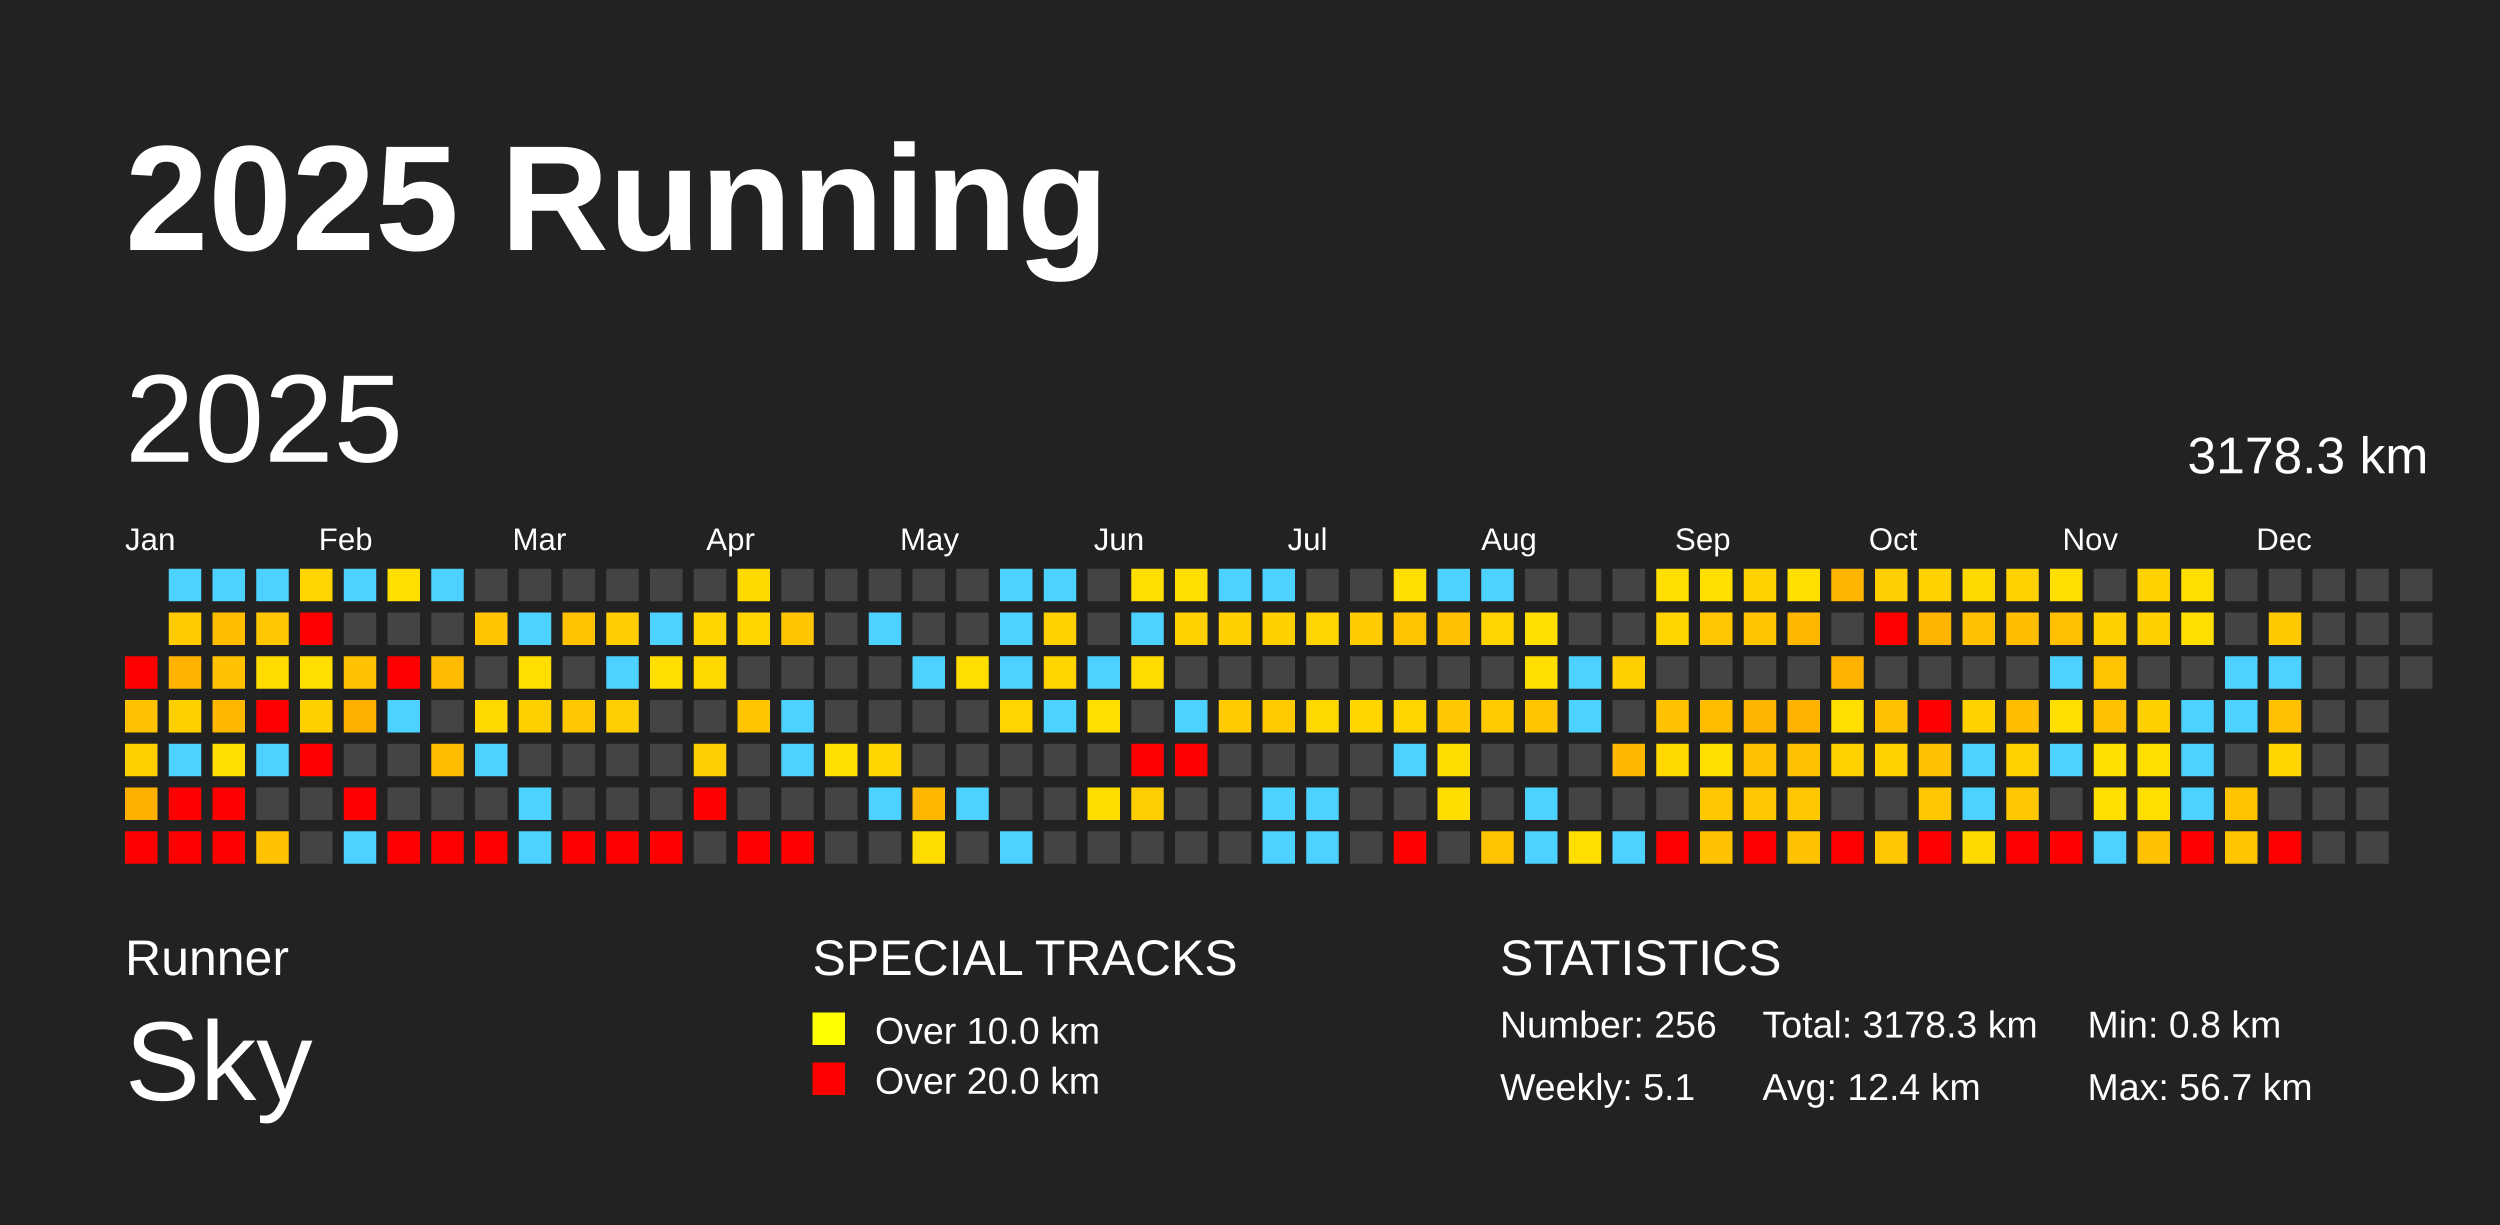
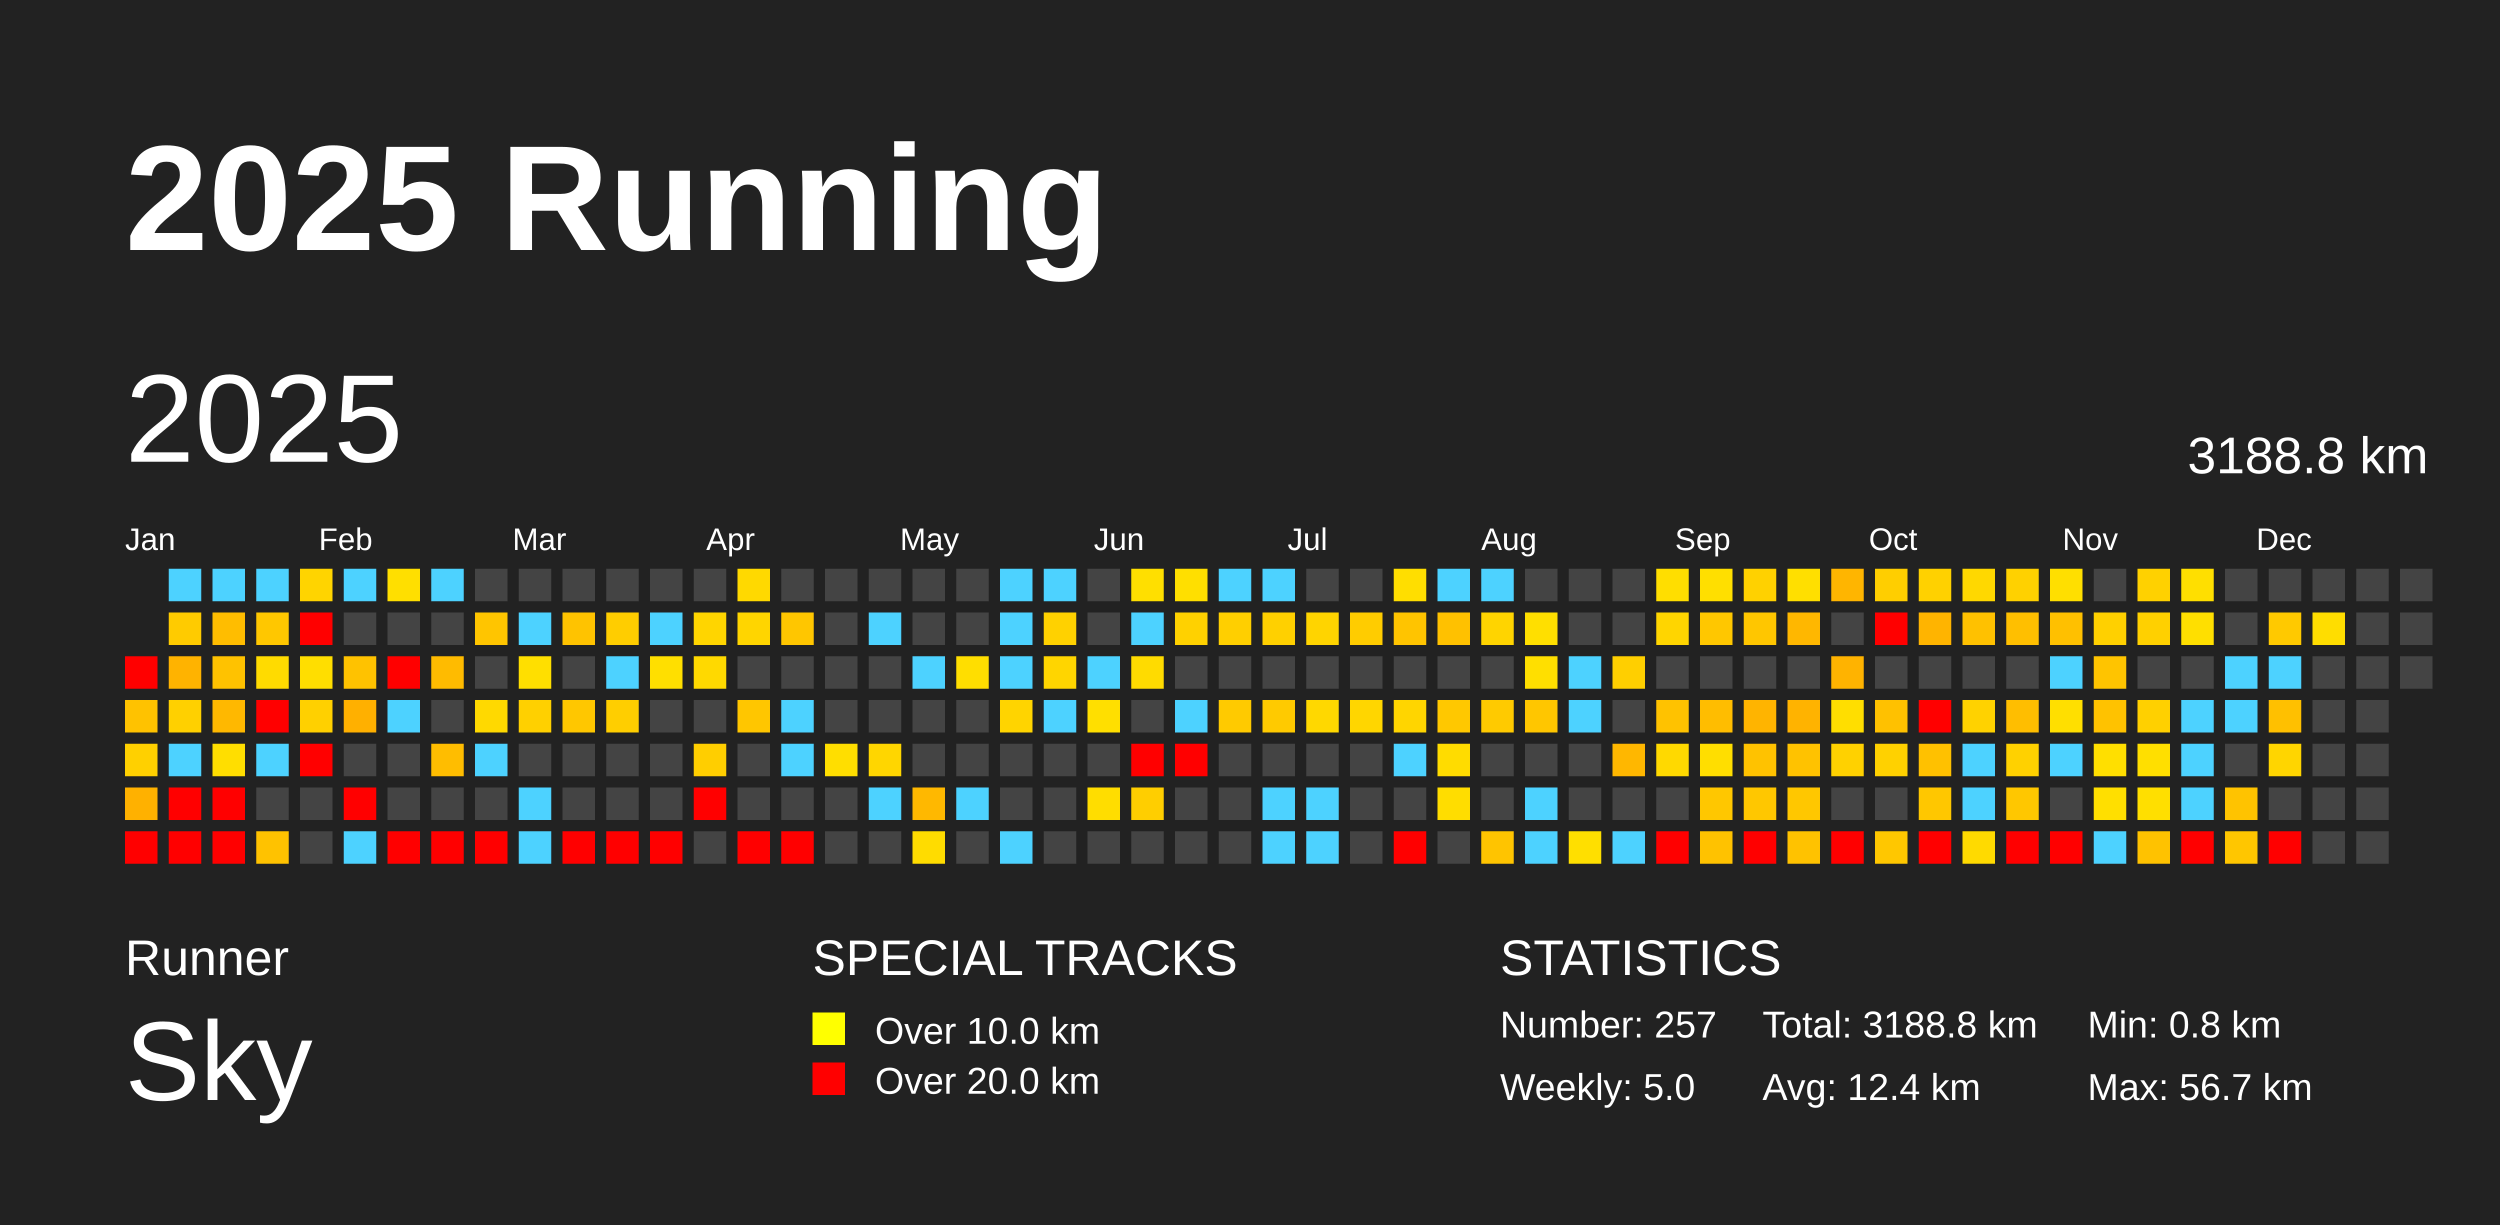
<svg xmlns="http://www.w3.org/2000/svg" baseProfile="full" height="98mm" version="1.1" viewBox="0,0,200,98" width="200mm">
  <defs />
  <rect fill="#222222" height="98" width="200" x="0" y="0" />
  <text fill="#FFFFFF" style="font-size:12px; font-family:Arial; font-weight:bold;" x="10" y="20">2025 Running</text>
  <text fill="#FFFFFF" style="font-size:4px; font-family:Arial" x="10" y="78">Runner</text>
  <text fill="#FFFFFF" style="font-size:9px; font-family:Arial" x="10" y="88">Sky</text>
  <text fill="#FFFFFF" style="font-size:4px; font-family:Arial" x="65" y="78">SPECIAL TRACKS</text>
  <rect fill="yellow" height="2.6" width="2.6" x="65" y="81" />
  <text fill="#FFFFFF" style="font-size:3px; font-family:Arial" x="70" y="83.5">Over 10.0 km</text>
  <rect fill="red" height="2.6" width="2.6" x="65" y="85" />
  <text fill="#FFFFFF" style="font-size:3px; font-family:Arial" x="70" y="87.5">Over 20.0 km</text>
  <text fill="#FFFFFF" style="font-size:4px; font-family:Arial" x="120" y="78">STATISTICS</text>
-   <text fill="#FFFFFF" style="font-size:3px; font-family:Arial" x="120" y="83">Number: 256</text>
-   <text fill="#FFFFFF" style="font-size:3px; font-family:Arial" x="120" y="88">Weekly: 5.1</text>
-   <text fill="#FFFFFF" style="font-size:3px; font-family:Arial" x="141" y="83">Total: 3178.3 km</text>
+   <text fill="#FFFFFF" style="font-size:3px; font-family:Arial" x="120" y="83">Number: 257</text>
+   <text fill="#FFFFFF" style="font-size:3px; font-family:Arial" x="120" y="88">Weekly: 5.0</text>
+   <text fill="#FFFFFF" style="font-size:3px; font-family:Arial" x="141" y="83">Total: 3188.8 km</text>
  <text fill="#FFFFFF" style="font-size:3px; font-family:Arial" x="141" y="88">Avg: 12.4 km</text>
  <text fill="#FFFFFF" style="font-size:3px; font-family:Arial" x="167" y="83">Min: 0.8 km</text>
  <text fill="#FFFFFF" style="font-size:3px; font-family:Arial" x="167" y="88">Max: 56.7 km</text>
  <text dominant-baseline="hanging" fill="#FFFFFF" style="font-size:10.0px; font-family:Arial;" x="10" y="30">2025</text>
-   <text dominant-baseline="hanging" fill="#FFFFFF" style="font-size:4.125px; font-family:Arial;" x="175" y="35">3178.3 km</text>
+   <text dominant-baseline="hanging" fill="#FFFFFF" style="font-size:4.125px; font-family:Arial;" x="175" y="35">3188.8 km</text>
  <text fill="#FFFFFF" style="font-size:2.5px; font-family:Arial" x="10.0" y="44">Jan</text>
  <text fill="#FFFFFF" style="font-size:2.5px; font-family:Arial" x="25.5" y="44">Feb</text>
  <text fill="#FFFFFF" style="font-size:2.5px; font-family:Arial" x="41.0" y="44">Mar</text>
  <text fill="#FFFFFF" style="font-size:2.5px; font-family:Arial" x="56.5" y="44">Apr</text>
  <text fill="#FFFFFF" style="font-size:2.5px; font-family:Arial" x="72.0" y="44">May</text>
  <text fill="#FFFFFF" style="font-size:2.5px; font-family:Arial" x="87.5" y="44">Jun</text>
  <text fill="#FFFFFF" style="font-size:2.5px; font-family:Arial" x="103.0" y="44">Jul</text>
  <text fill="#FFFFFF" style="font-size:2.5px; font-family:Arial" x="118.5" y="44">Aug</text>
  <text fill="#FFFFFF" style="font-size:2.5px; font-family:Arial" x="134.0" y="44">Sep</text>
  <text fill="#FFFFFF" style="font-size:2.5px; font-family:Arial" x="149.5" y="44">Oct</text>
  <text fill="#FFFFFF" style="font-size:2.5px; font-family:Arial" x="165.0" y="44">Nov</text>
  <text fill="#FFFFFF" style="font-size:2.5px; font-family:Arial" x="180.5" y="44">Dec</text>
  <rect fill="red" height="2.6" width="2.6" x="10.0" y="52.5" />
  <rect fill="#ffc200" height="2.6" width="2.6" x="10.0" y="56.0" />
  <rect fill="#ffd000" height="2.6" width="2.6" x="10.0" y="59.5" />
  <rect fill="#ffb100" height="2.6" width="2.6" x="10.0" y="63.0" />
  <rect fill="red" height="2.6" width="2.6" x="10.0" y="66.5" />
  <rect fill="#4dd2ff" height="2.6" width="2.6" x="13.5" y="45.5" />
  <rect fill="#ffcb00" height="2.6" width="2.6" x="13.5" y="49.0" />
  <rect fill="#ffb300" height="2.6" width="2.6" x="13.5" y="52.5" />
  <rect fill="#ffd000" height="2.6" width="2.6" x="13.5" y="56.0" />
  <rect fill="#4dd2ff" height="2.6" width="2.6" x="13.5" y="59.5" />
  <rect fill="red" height="2.6" width="2.6" x="13.5" y="63.0" />
  <rect fill="red" height="2.6" width="2.6" x="13.5" y="66.5" />
  <rect fill="#4dd2ff" height="2.6" width="2.6" x="17.0" y="45.5" />
  <rect fill="#ffbd00" height="2.6" width="2.6" x="17.0" y="49.0" />
  <rect fill="#ffc200" height="2.6" width="2.6" x="17.0" y="52.5" />
  <rect fill="#ffb800" height="2.6" width="2.6" x="17.0" y="56.0" />
  <rect fill="#ffde00" height="2.6" width="2.6" x="17.0" y="59.5" />
  <rect fill="red" height="2.6" width="2.6" x="17.0" y="63.0" />
  <rect fill="red" height="2.6" width="2.6" x="17.0" y="66.5" />
  <rect fill="#4dd2ff" height="2.6" width="2.6" x="20.5" y="45.5" />
  <rect fill="#ffc700" height="2.6" width="2.6" x="20.5" y="49.0" />
  <rect fill="#ffdb00" height="2.6" width="2.6" x="20.5" y="52.5" />
  <rect fill="red" height="2.6" width="2.6" x="20.5" y="56.0" />
  <rect fill="#4dd2ff" height="2.6" width="2.6" x="20.5" y="59.5" />
  <rect fill="#444444" height="2.6" width="2.6" x="20.5" y="63.0" />
  <rect fill="#ffc200" height="2.6" width="2.6" x="20.5" y="66.5" />
  <rect fill="#ffd400" height="2.6" width="2.6" x="24.0" y="45.5" />
  <rect fill="red" height="2.6" width="2.6" x="24.0" y="49.0" />
  <rect fill="#ffde00" height="2.6" width="2.6" x="24.0" y="52.5" />
  <rect fill="#ffd000" height="2.6" width="2.6" x="24.0" y="56.0" />
  <rect fill="red" height="2.6" width="2.6" x="24.0" y="59.5" />
  <rect fill="#444444" height="2.6" width="2.6" x="24.0" y="63.0" />
  <rect fill="#444444" height="2.6" width="2.6" x="24.0" y="66.5" />
  <rect fill="#4dd2ff" height="2.6" width="2.6" x="27.5" y="45.5" />
  <rect fill="#444444" height="2.6" width="2.6" x="27.5" y="49.0" />
  <rect fill="#ffc200" height="2.6" width="2.6" x="27.5" y="52.5" />
  <rect fill="#ffb000" height="2.6" width="2.6" x="27.5" y="56.0" />
  <rect fill="#444444" height="2.6" width="2.6" x="27.5" y="59.5" />
  <rect fill="red" height="2.6" width="2.6" x="27.5" y="63.0" />
  <rect fill="#4dd2ff" height="2.6" width="2.6" x="27.5" y="66.5" />
  <rect fill="#ffdf00" height="2.6" width="2.6" x="31.0" y="45.5" />
  <rect fill="#444444" height="2.6" width="2.6" x="31.0" y="49.0" />
  <rect fill="red" height="2.6" width="2.6" x="31.0" y="52.5" />
  <rect fill="#4dd2ff" height="2.6" width="2.6" x="31.0" y="56.0" />
  <rect fill="#444444" height="2.6" width="2.6" x="31.0" y="59.5" />
  <rect fill="#444444" height="2.6" width="2.6" x="31.0" y="63.0" />
  <rect fill="red" height="2.6" width="2.6" x="31.0" y="66.5" />
  <rect fill="#4dd2ff" height="2.6" width="2.6" x="34.5" y="45.5" />
  <rect fill="#444444" height="2.6" width="2.6" x="34.5" y="49.0" />
  <rect fill="#ffbb00" height="2.6" width="2.6" x="34.5" y="52.5" />
  <rect fill="#444444" height="2.6" width="2.6" x="34.5" y="56.0" />
  <rect fill="#ffbd00" height="2.6" width="2.6" x="34.5" y="59.5" />
  <rect fill="#444444" height="2.6" width="2.6" x="34.5" y="63.0" />
  <rect fill="red" height="2.6" width="2.6" x="34.5" y="66.5" />
  <rect fill="#444444" height="2.6" width="2.6" x="38.0" y="45.5" />
  <rect fill="#ffc500" height="2.6" width="2.6" x="38.0" y="49.0" />
  <rect fill="#444444" height="2.6" width="2.6" x="38.0" y="52.5" />
  <rect fill="#ffd900" height="2.6" width="2.6" x="38.0" y="56.0" />
  <rect fill="#4dd2ff" height="2.6" width="2.6" x="38.0" y="59.5" />
  <rect fill="#444444" height="2.6" width="2.6" x="38.0" y="63.0" />
  <rect fill="red" height="2.6" width="2.6" x="38.0" y="66.5" />
  <rect fill="#444444" height="2.6" width="2.6" x="41.5" y="45.5" />
  <rect fill="#4dd2ff" height="2.6" width="2.6" x="41.5" y="49.0" />
  <rect fill="#ffdf00" height="2.6" width="2.6" x="41.5" y="52.5" />
  <rect fill="#ffd000" height="2.6" width="2.6" x="41.5" y="56.0" />
  <rect fill="#444444" height="2.6" width="2.6" x="41.5" y="59.5" />
  <rect fill="#4dd2ff" height="2.6" width="2.6" x="41.5" y="63.0" />
  <rect fill="#4dd2ff" height="2.6" width="2.6" x="41.5" y="66.5" />
  <rect fill="#444444" height="2.6" width="2.6" x="45.0" y="45.5" />
  <rect fill="#ffc300" height="2.6" width="2.6" x="45.0" y="49.0" />
  <rect fill="#444444" height="2.6" width="2.6" x="45.0" y="52.5" />
  <rect fill="#ffc700" height="2.6" width="2.6" x="45.0" y="56.0" />
  <rect fill="#444444" height="2.6" width="2.6" x="45.0" y="59.5" />
  <rect fill="#444444" height="2.6" width="2.6" x="45.0" y="63.0" />
  <rect fill="red" height="2.6" width="2.6" x="45.0" y="66.5" />
  <rect fill="#444444" height="2.6" width="2.6" x="48.5" y="45.5" />
  <rect fill="#ffcd00" height="2.6" width="2.6" x="48.5" y="49.0" />
  <rect fill="#4dd2ff" height="2.6" width="2.6" x="48.5" y="52.5" />
  <rect fill="#ffce00" height="2.6" width="2.6" x="48.5" y="56.0" />
  <rect fill="#444444" height="2.6" width="2.6" x="48.5" y="59.5" />
  <rect fill="#444444" height="2.6" width="2.6" x="48.5" y="63.0" />
  <rect fill="red" height="2.6" width="2.6" x="48.5" y="66.5" />
  <rect fill="#444444" height="2.6" width="2.6" x="52.0" y="45.5" />
  <rect fill="#4dd2ff" height="2.6" width="2.6" x="52.0" y="49.0" />
  <rect fill="#ffdf00" height="2.6" width="2.6" x="52.0" y="52.5" />
  <rect fill="#444444" height="2.6" width="2.6" x="52.0" y="56.0" />
  <rect fill="#444444" height="2.6" width="2.6" x="52.0" y="59.5" />
  <rect fill="#444444" height="2.6" width="2.6" x="52.0" y="63.0" />
  <rect fill="red" height="2.6" width="2.6" x="52.0" y="66.5" />
  <rect fill="#444444" height="2.6" width="2.6" x="55.5" y="45.5" />
  <rect fill="#ffd500" height="2.6" width="2.6" x="55.5" y="49.0" />
  <rect fill="#ffd900" height="2.6" width="2.6" x="55.5" y="52.5" />
  <rect fill="#444444" height="2.6" width="2.6" x="55.5" y="56.0" />
  <rect fill="#ffce00" height="2.6" width="2.6" x="55.5" y="59.5" />
  <rect fill="red" height="2.6" width="2.6" x="55.5" y="63.0" />
  <rect fill="#444444" height="2.6" width="2.6" x="55.5" y="66.5" />
  <rect fill="#ffd900" height="2.6" width="2.6" x="59.0" y="45.5" />
  <rect fill="#ffd500" height="2.6" width="2.6" x="59.0" y="49.0" />
  <rect fill="#444444" height="2.6" width="2.6" x="59.0" y="52.5" />
  <rect fill="#ffc600" height="2.6" width="2.6" x="59.0" y="56.0" />
  <rect fill="#444444" height="2.6" width="2.6" x="59.0" y="59.5" />
  <rect fill="#444444" height="2.6" width="2.6" x="59.0" y="63.0" />
  <rect fill="red" height="2.6" width="2.6" x="59.0" y="66.5" />
  <rect fill="#444444" height="2.6" width="2.6" x="62.5" y="45.5" />
  <rect fill="#ffc600" height="2.6" width="2.6" x="62.5" y="49.0" />
  <rect fill="#444444" height="2.6" width="2.6" x="62.5" y="52.5" />
  <rect fill="#4dd2ff" height="2.6" width="2.6" x="62.5" y="56.0" />
  <rect fill="#4dd2ff" height="2.6" width="2.6" x="62.5" y="59.5" />
  <rect fill="#444444" height="2.6" width="2.6" x="62.5" y="63.0" />
  <rect fill="red" height="2.6" width="2.6" x="62.5" y="66.5" />
  <rect fill="#444444" height="2.6" width="2.6" x="66.0" y="45.5" />
  <rect fill="#444444" height="2.6" width="2.6" x="66.0" y="49.0" />
  <rect fill="#444444" height="2.6" width="2.6" x="66.0" y="52.5" />
  <rect fill="#444444" height="2.6" width="2.6" x="66.0" y="56.0" />
  <rect fill="#ffde00" height="2.6" width="2.6" x="66.0" y="59.5" />
  <rect fill="#444444" height="2.6" width="2.6" x="66.0" y="63.0" />
  <rect fill="#444444" height="2.6" width="2.6" x="66.0" y="66.5" />
  <rect fill="#444444" height="2.6" width="2.6" x="69.5" y="45.5" />
  <rect fill="#4dd2ff" height="2.6" width="2.6" x="69.5" y="49.0" />
  <rect fill="#444444" height="2.6" width="2.6" x="69.5" y="52.5" />
  <rect fill="#444444" height="2.6" width="2.6" x="69.5" y="56.0" />
  <rect fill="#ffd600" height="2.6" width="2.6" x="69.5" y="59.5" />
  <rect fill="#4dd2ff" height="2.6" width="2.6" x="69.5" y="63.0" />
  <rect fill="#444444" height="2.6" width="2.6" x="69.5" y="66.5" />
  <rect fill="#444444" height="2.6" width="2.6" x="73.0" y="45.5" />
  <rect fill="#444444" height="2.6" width="2.6" x="73.0" y="49.0" />
  <rect fill="#4dd2ff" height="2.6" width="2.6" x="73.0" y="52.5" />
  <rect fill="#444444" height="2.6" width="2.6" x="73.0" y="56.0" />
  <rect fill="#444444" height="2.6" width="2.6" x="73.0" y="59.5" />
  <rect fill="#ffb800" height="2.6" width="2.6" x="73.0" y="63.0" />
  <rect fill="#ffdc00" height="2.6" width="2.6" x="73.0" y="66.5" />
  <rect fill="#444444" height="2.6" width="2.6" x="76.5" y="45.5" />
  <rect fill="#444444" height="2.6" width="2.6" x="76.5" y="49.0" />
  <rect fill="#ffde00" height="2.6" width="2.6" x="76.5" y="52.5" />
  <rect fill="#444444" height="2.6" width="2.6" x="76.5" y="56.0" />
  <rect fill="#444444" height="2.6" width="2.6" x="76.5" y="59.5" />
  <rect fill="#4dd2ff" height="2.6" width="2.6" x="76.5" y="63.0" />
  <rect fill="#444444" height="2.6" width="2.6" x="76.5" y="66.5" />
  <rect fill="#4dd2ff" height="2.6" width="2.6" x="80.0" y="45.5" />
  <rect fill="#4dd2ff" height="2.6" width="2.6" x="80.0" y="49.0" />
  <rect fill="#4dd2ff" height="2.6" width="2.6" x="80.0" y="52.5" />
  <rect fill="#ffd400" height="2.6" width="2.6" x="80.0" y="56.0" />
  <rect fill="#444444" height="2.6" width="2.6" x="80.0" y="59.5" />
  <rect fill="#444444" height="2.6" width="2.6" x="80.0" y="63.0" />
  <rect fill="#4dd2ff" height="2.6" width="2.6" x="80.0" y="66.5" />
  <rect fill="#4dd2ff" height="2.6" width="2.6" x="83.5" y="45.5" />
  <rect fill="#ffd100" height="2.6" width="2.6" x="83.5" y="49.0" />
  <rect fill="#ffd500" height="2.6" width="2.6" x="83.5" y="52.5" />
  <rect fill="#4dd2ff" height="2.6" width="2.6" x="83.5" y="56.0" />
  <rect fill="#444444" height="2.6" width="2.6" x="83.5" y="59.5" />
  <rect fill="#444444" height="2.6" width="2.6" x="83.5" y="63.0" />
  <rect fill="#444444" height="2.6" width="2.6" x="83.5" y="66.5" />
  <rect fill="#444444" height="2.6" width="2.6" x="87.0" y="45.5" />
  <rect fill="#444444" height="2.6" width="2.6" x="87.0" y="49.0" />
  <rect fill="#4dd2ff" height="2.6" width="2.6" x="87.0" y="52.5" />
  <rect fill="#ffdf00" height="2.6" width="2.6" x="87.0" y="56.0" />
  <rect fill="#444444" height="2.6" width="2.6" x="87.0" y="59.5" />
  <rect fill="#ffdd00" height="2.6" width="2.6" x="87.0" y="63.0" />
  <rect fill="#444444" height="2.6" width="2.6" x="87.0" y="66.5" />
  <rect fill="#ffdf00" height="2.6" width="2.6" x="90.5" y="45.5" />
  <rect fill="#4dd2ff" height="2.6" width="2.6" x="90.5" y="49.0" />
  <rect fill="#ffdb00" height="2.6" width="2.6" x="90.5" y="52.5" />
  <rect fill="#444444" height="2.6" width="2.6" x="90.5" y="56.0" />
  <rect fill="red" height="2.6" width="2.6" x="90.5" y="59.5" />
  <rect fill="#ffce00" height="2.6" width="2.6" x="90.5" y="63.0" />
  <rect fill="#444444" height="2.6" width="2.6" x="90.5" y="66.5" />
  <rect fill="#ffdf00" height="2.6" width="2.6" x="94.0" y="45.5" />
  <rect fill="#ffd100" height="2.6" width="2.6" x="94.0" y="49.0" />
  <rect fill="#444444" height="2.6" width="2.6" x="94.0" y="52.5" />
  <rect fill="#4dd2ff" height="2.6" width="2.6" x="94.0" y="56.0" />
  <rect fill="red" height="2.6" width="2.6" x="94.0" y="59.5" />
  <rect fill="#444444" height="2.6" width="2.6" x="94.0" y="63.0" />
  <rect fill="#444444" height="2.6" width="2.6" x="94.0" y="66.5" />
  <rect fill="#4dd2ff" height="2.6" width="2.6" x="97.5" y="45.5" />
  <rect fill="#ffcf00" height="2.6" width="2.6" x="97.5" y="49.0" />
  <rect fill="#444444" height="2.6" width="2.6" x="97.5" y="52.5" />
  <rect fill="#ffca00" height="2.6" width="2.6" x="97.5" y="56.0" />
  <rect fill="#444444" height="2.6" width="2.6" x="97.5" y="59.5" />
  <rect fill="#444444" height="2.6" width="2.6" x="97.5" y="63.0" />
  <rect fill="#444444" height="2.6" width="2.6" x="97.5" y="66.5" />
  <rect fill="#4dd2ff" height="2.6" width="2.6" x="101.0" y="45.5" />
  <rect fill="#ffd000" height="2.6" width="2.6" x="101.0" y="49.0" />
  <rect fill="#444444" height="2.6" width="2.6" x="101.0" y="52.5" />
  <rect fill="#ffca00" height="2.6" width="2.6" x="101.0" y="56.0" />
  <rect fill="#444444" height="2.6" width="2.6" x="101.0" y="59.5" />
  <rect fill="#4dd2ff" height="2.6" width="2.6" x="101.0" y="63.0" />
  <rect fill="#4dd2ff" height="2.6" width="2.6" x="101.0" y="66.5" />
  <rect fill="#444444" height="2.6" width="2.6" x="104.5" y="45.5" />
  <rect fill="#ffd400" height="2.6" width="2.6" x="104.5" y="49.0" />
  <rect fill="#444444" height="2.6" width="2.6" x="104.5" y="52.5" />
  <rect fill="#ffd800" height="2.6" width="2.6" x="104.5" y="56.0" />
  <rect fill="#444444" height="2.6" width="2.6" x="104.5" y="59.5" />
  <rect fill="#4dd2ff" height="2.6" width="2.6" x="104.5" y="63.0" />
  <rect fill="#4dd2ff" height="2.6" width="2.6" x="104.5" y="66.5" />
  <rect fill="#444444" height="2.6" width="2.6" x="108.0" y="45.5" />
  <rect fill="#ffcc00" height="2.6" width="2.6" x="108.0" y="49.0" />
  <rect fill="#444444" height="2.6" width="2.6" x="108.0" y="52.5" />
  <rect fill="#ffd600" height="2.6" width="2.6" x="108.0" y="56.0" />
  <rect fill="#444444" height="2.6" width="2.6" x="108.0" y="59.5" />
  <rect fill="#444444" height="2.6" width="2.6" x="108.0" y="63.0" />
  <rect fill="#444444" height="2.6" width="2.6" x="108.0" y="66.5" />
  <rect fill="#ffde00" height="2.6" width="2.6" x="111.5" y="45.5" />
  <rect fill="#ffc400" height="2.6" width="2.6" x="111.5" y="49.0" />
  <rect fill="#444444" height="2.6" width="2.6" x="111.5" y="52.5" />
  <rect fill="#ffd500" height="2.6" width="2.6" x="111.5" y="56.0" />
  <rect fill="#4dd2ff" height="2.6" width="2.6" x="111.5" y="59.5" />
  <rect fill="#444444" height="2.6" width="2.6" x="111.5" y="63.0" />
  <rect fill="red" height="2.6" width="2.6" x="111.5" y="66.5" />
  <rect fill="#4dd2ff" height="2.6" width="2.6" x="115.0" y="45.5" />
  <rect fill="#ffc100" height="2.6" width="2.6" x="115.0" y="49.0" />
  <rect fill="#444444" height="2.6" width="2.6" x="115.0" y="52.5" />
  <rect fill="#ffc800" height="2.6" width="2.6" x="115.0" y="56.0" />
  <rect fill="#ffdc00" height="2.6" width="2.6" x="115.0" y="59.5" />
  <rect fill="#ffdd00" height="2.6" width="2.6" x="115.0" y="63.0" />
  <rect fill="#444444" height="2.6" width="2.6" x="115.0" y="66.5" />
  <rect fill="#4dd2ff" height="2.6" width="2.6" x="118.5" y="45.5" />
  <rect fill="#ffd400" height="2.6" width="2.6" x="118.5" y="49.0" />
  <rect fill="#444444" height="2.6" width="2.6" x="118.5" y="52.5" />
  <rect fill="#ffca00" height="2.6" width="2.6" x="118.5" y="56.0" />
  <rect fill="#444444" height="2.6" width="2.6" x="118.5" y="59.5" />
  <rect fill="#444444" height="2.6" width="2.6" x="118.5" y="63.0" />
  <rect fill="#ffc400" height="2.6" width="2.6" x="118.5" y="66.5" />
  <rect fill="#444444" height="2.6" width="2.6" x="122.0" y="45.5" />
  <rect fill="#ffdf00" height="2.6" width="2.6" x="122.0" y="49.0" />
  <rect fill="#ffdf00" height="2.6" width="2.6" x="122.0" y="52.5" />
  <rect fill="#ffc600" height="2.6" width="2.6" x="122.0" y="56.0" />
  <rect fill="#444444" height="2.6" width="2.6" x="122.0" y="59.5" />
  <rect fill="#4dd2ff" height="2.6" width="2.6" x="122.0" y="63.0" />
  <rect fill="#4dd2ff" height="2.6" width="2.6" x="122.0" y="66.5" />
  <rect fill="#444444" height="2.6" width="2.6" x="125.5" y="45.5" />
  <rect fill="#444444" height="2.6" width="2.6" x="125.5" y="49.0" />
  <rect fill="#4dd2ff" height="2.6" width="2.6" x="125.5" y="52.5" />
  <rect fill="#4dd2ff" height="2.6" width="2.6" x="125.5" y="56.0" />
  <rect fill="#444444" height="2.6" width="2.6" x="125.5" y="59.5" />
  <rect fill="#444444" height="2.6" width="2.6" x="125.5" y="63.0" />
  <rect fill="#ffdf00" height="2.6" width="2.6" x="125.5" y="66.5" />
  <rect fill="#444444" height="2.6" width="2.6" x="129.0" y="45.5" />
  <rect fill="#444444" height="2.6" width="2.6" x="129.0" y="49.0" />
  <rect fill="#ffcf00" height="2.6" width="2.6" x="129.0" y="52.5" />
  <rect fill="#444444" height="2.6" width="2.6" x="129.0" y="56.0" />
  <rect fill="#ffb700" height="2.6" width="2.6" x="129.0" y="59.5" />
  <rect fill="#444444" height="2.6" width="2.6" x="129.0" y="63.0" />
  <rect fill="#4dd2ff" height="2.6" width="2.6" x="129.0" y="66.5" />
  <rect fill="#ffde00" height="2.6" width="2.6" x="132.5" y="45.5" />
  <rect fill="#ffd500" height="2.6" width="2.6" x="132.5" y="49.0" />
  <rect fill="#444444" height="2.6" width="2.6" x="132.5" y="52.5" />
  <rect fill="#ffc200" height="2.6" width="2.6" x="132.5" y="56.0" />
  <rect fill="#ffd900" height="2.6" width="2.6" x="132.5" y="59.5" />
  <rect fill="#444444" height="2.6" width="2.6" x="132.5" y="63.0" />
  <rect fill="red" height="2.6" width="2.6" x="132.5" y="66.5" />
  <rect fill="#ffdf00" height="2.6" width="2.6" x="136.0" y="45.5" />
  <rect fill="#ffc700" height="2.6" width="2.6" x="136.0" y="49.0" />
  <rect fill="#444444" height="2.6" width="2.6" x="136.0" y="52.5" />
  <rect fill="#ffbd00" height="2.6" width="2.6" x="136.0" y="56.0" />
  <rect fill="#ffde00" height="2.6" width="2.6" x="136.0" y="59.5" />
  <rect fill="#ffc700" height="2.6" width="2.6" x="136.0" y="63.0" />
  <rect fill="#ffc200" height="2.6" width="2.6" x="136.0" y="66.5" />
  <rect fill="#ffd100" height="2.6" width="2.6" x="139.5" y="45.5" />
  <rect fill="#ffc600" height="2.6" width="2.6" x="139.5" y="49.0" />
  <rect fill="#444444" height="2.6" width="2.6" x="139.5" y="52.5" />
  <rect fill="#ffb400" height="2.6" width="2.6" x="139.5" y="56.0" />
  <rect fill="#ffc200" height="2.6" width="2.6" x="139.5" y="59.5" />
  <rect fill="#ffc700" height="2.6" width="2.6" x="139.5" y="63.0" />
  <rect fill="red" height="2.6" width="2.6" x="139.5" y="66.5" />
  <rect fill="#ffdf00" height="2.6" width="2.6" x="143.0" y="45.5" />
  <rect fill="#ffb700" height="2.6" width="2.6" x="143.0" y="49.0" />
  <rect fill="#444444" height="2.6" width="2.6" x="143.0" y="52.5" />
  <rect fill="#ffb300" height="2.6" width="2.6" x="143.0" y="56.0" />
  <rect fill="#ffc200" height="2.6" width="2.6" x="143.0" y="59.5" />
  <rect fill="#ffc700" height="2.6" width="2.6" x="143.0" y="63.0" />
  <rect fill="#ffc200" height="2.6" width="2.6" x="143.0" y="66.5" />
  <rect fill="#ffb500" height="2.6" width="2.6" x="146.5" y="45.5" />
  <rect fill="#444444" height="2.6" width="2.6" x="146.5" y="49.0" />
  <rect fill="#ffb300" height="2.6" width="2.6" x="146.5" y="52.5" />
  <rect fill="#ffde00" height="2.6" width="2.6" x="146.5" y="56.0" />
  <rect fill="#ffd100" height="2.6" width="2.6" x="146.5" y="59.5" />
  <rect fill="#444444" height="2.6" width="2.6" x="146.5" y="63.0" />
  <rect fill="red" height="2.6" width="2.6" x="146.5" y="66.5" />
  <rect fill="#ffce00" height="2.6" width="2.6" x="150.0" y="45.5" />
  <rect fill="red" height="2.6" width="2.6" x="150.0" y="49.0" />
  <rect fill="#444444" height="2.6" width="2.6" x="150.0" y="52.5" />
  <rect fill="#ffc100" height="2.6" width="2.6" x="150.0" y="56.0" />
  <rect fill="#ffd100" height="2.6" width="2.6" x="150.0" y="59.5" />
  <rect fill="#444444" height="2.6" width="2.6" x="150.0" y="63.0" />
  <rect fill="#ffc700" height="2.6" width="2.6" x="150.0" y="66.5" />
  <rect fill="#ffd100" height="2.6" width="2.6" x="153.5" y="45.5" />
  <rect fill="#ffb400" height="2.6" width="2.6" x="153.5" y="49.0" />
  <rect fill="#444444" height="2.6" width="2.6" x="153.5" y="52.5" />
  <rect fill="red" height="2.6" width="2.6" x="153.5" y="56.0" />
  <rect fill="#ffc100" height="2.6" width="2.6" x="153.5" y="59.5" />
  <rect fill="#ffc700" height="2.6" width="2.6" x="153.5" y="63.0" />
  <rect fill="red" height="2.6" width="2.6" x="153.5" y="66.5" />
  <rect fill="#ffd800" height="2.6" width="2.6" x="157.0" y="45.5" />
  <rect fill="#ffc100" height="2.6" width="2.6" x="157.0" y="49.0" />
  <rect fill="#444444" height="2.6" width="2.6" x="157.0" y="52.5" />
  <rect fill="#ffd200" height="2.6" width="2.6" x="157.0" y="56.0" />
  <rect fill="#4dd2ff" height="2.6" width="2.6" x="157.0" y="59.5" />
  <rect fill="#4dd2ff" height="2.6" width="2.6" x="157.0" y="63.0" />
  <rect fill="#ffda00" height="2.6" width="2.6" x="157.0" y="66.5" />
  <rect fill="#ffd100" height="2.6" width="2.6" x="160.5" y="45.5" />
  <rect fill="#ffbf00" height="2.6" width="2.6" x="160.5" y="49.0" />
  <rect fill="#444444" height="2.6" width="2.6" x="160.5" y="52.5" />
  <rect fill="#ffbe00" height="2.6" width="2.6" x="160.5" y="56.0" />
  <rect fill="#ffd100" height="2.6" width="2.6" x="160.5" y="59.5" />
  <rect fill="#ffc700" height="2.6" width="2.6" x="160.5" y="63.0" />
  <rect fill="red" height="2.6" width="2.6" x="160.5" y="66.5" />
  <rect fill="#ffdf00" height="2.6" width="2.6" x="164.0" y="45.5" />
  <rect fill="#ffc000" height="2.6" width="2.6" x="164.0" y="49.0" />
  <rect fill="#4dd2ff" height="2.6" width="2.6" x="164.0" y="52.5" />
  <rect fill="#ffdf00" height="2.6" width="2.6" x="164.0" y="56.0" />
  <rect fill="#4dd2ff" height="2.6" width="2.6" x="164.0" y="59.5" />
  <rect fill="#444444" height="2.6" width="2.6" x="164.0" y="63.0" />
  <rect fill="red" height="2.6" width="2.6" x="164.0" y="66.5" />
  <rect fill="#444444" height="2.6" width="2.6" x="167.5" y="45.5" />
  <rect fill="#ffd000" height="2.6" width="2.6" x="167.5" y="49.0" />
  <rect fill="#ffc400" height="2.6" width="2.6" x="167.5" y="52.5" />
  <rect fill="#ffc200" height="2.6" width="2.6" x="167.5" y="56.0" />
  <rect fill="#ffdf00" height="2.6" width="2.6" x="167.5" y="59.5" />
  <rect fill="#ffdf00" height="2.6" width="2.6" x="167.5" y="63.0" />
  <rect fill="#4dd2ff" height="2.6" width="2.6" x="167.5" y="66.5" />
  <rect fill="#ffd100" height="2.6" width="2.6" x="171.0" y="45.5" />
  <rect fill="#ffd000" height="2.6" width="2.6" x="171.0" y="49.0" />
  <rect fill="#444444" height="2.6" width="2.6" x="171.0" y="52.5" />
  <rect fill="#ffd000" height="2.6" width="2.6" x="171.0" y="56.0" />
  <rect fill="#ffdf00" height="2.6" width="2.6" x="171.0" y="59.5" />
  <rect fill="#ffdf00" height="2.6" width="2.6" x="171.0" y="63.0" />
  <rect fill="#ffc200" height="2.6" width="2.6" x="171.0" y="66.5" />
  <rect fill="#ffdf00" height="2.6" width="2.6" x="174.5" y="45.5" />
  <rect fill="#ffdf00" height="2.6" width="2.6" x="174.5" y="49.0" />
  <rect fill="#444444" height="2.6" width="2.6" x="174.5" y="52.5" />
  <rect fill="#4dd2ff" height="2.6" width="2.6" x="174.5" y="56.0" />
  <rect fill="#4dd2ff" height="2.6" width="2.6" x="174.5" y="59.5" />
  <rect fill="#4dd2ff" height="2.6" width="2.6" x="174.5" y="63.0" />
  <rect fill="red" height="2.6" width="2.6" x="174.5" y="66.5" />
  <rect fill="#444444" height="2.6" width="2.6" x="178.0" y="45.5" />
  <rect fill="#444444" height="2.6" width="2.6" x="178.0" y="49.0" />
  <rect fill="#4dd2ff" height="2.6" width="2.6" x="178.0" y="52.5" />
  <rect fill="#4dd2ff" height="2.6" width="2.6" x="178.0" y="56.0" />
  <rect fill="#444444" height="2.6" width="2.6" x="178.0" y="59.5" />
  <rect fill="#ffc300" height="2.6" width="2.6" x="178.0" y="63.0" />
  <rect fill="#ffc600" height="2.6" width="2.6" x="178.0" y="66.5" />
  <rect fill="#444444" height="2.6" width="2.6" x="181.5" y="45.5" />
  <rect fill="#ffc900" height="2.6" width="2.6" x="181.5" y="49.0" />
  <rect fill="#4dd2ff" height="2.6" width="2.6" x="181.5" y="52.5" />
  <rect fill="#ffc000" height="2.6" width="2.6" x="181.5" y="56.0" />
  <rect fill="#ffd500" height="2.6" width="2.6" x="181.5" y="59.5" />
  <rect fill="#444444" height="2.6" width="2.6" x="181.5" y="63.0" />
  <rect fill="red" height="2.6" width="2.6" x="181.5" y="66.5" />
  <rect fill="#444444" height="2.6" width="2.6" x="185.0" y="45.5" />
-   <rect fill="#444444" height="2.6" width="2.6" x="185.0" y="49.0" />
+   <rect fill="#ffdd00" height="2.6" width="2.6" x="185.0" y="49.0" />
  <rect fill="#444444" height="2.6" width="2.6" x="185.0" y="52.5" />
  <rect fill="#444444" height="2.6" width="2.6" x="185.0" y="56.0" />
  <rect fill="#444444" height="2.6" width="2.6" x="185.0" y="59.5" />
  <rect fill="#444444" height="2.6" width="2.6" x="185.0" y="63.0" />
  <rect fill="#444444" height="2.6" width="2.6" x="185.0" y="66.5" />
  <rect fill="#444444" height="2.6" width="2.6" x="188.5" y="45.5" />
  <rect fill="#444444" height="2.6" width="2.6" x="188.5" y="49.0" />
  <rect fill="#444444" height="2.6" width="2.6" x="188.5" y="52.5" />
  <rect fill="#444444" height="2.6" width="2.6" x="188.5" y="56.0" />
  <rect fill="#444444" height="2.6" width="2.6" x="188.5" y="59.5" />
  <rect fill="#444444" height="2.6" width="2.6" x="188.5" y="63.0" />
  <rect fill="#444444" height="2.6" width="2.6" x="188.5" y="66.5" />
  <rect fill="#444444" height="2.6" width="2.6" x="192.0" y="45.5" />
  <rect fill="#444444" height="2.6" width="2.6" x="192.0" y="49.0" />
  <rect fill="#444444" height="2.6" width="2.6" x="192.0" y="52.5" />
</svg>
